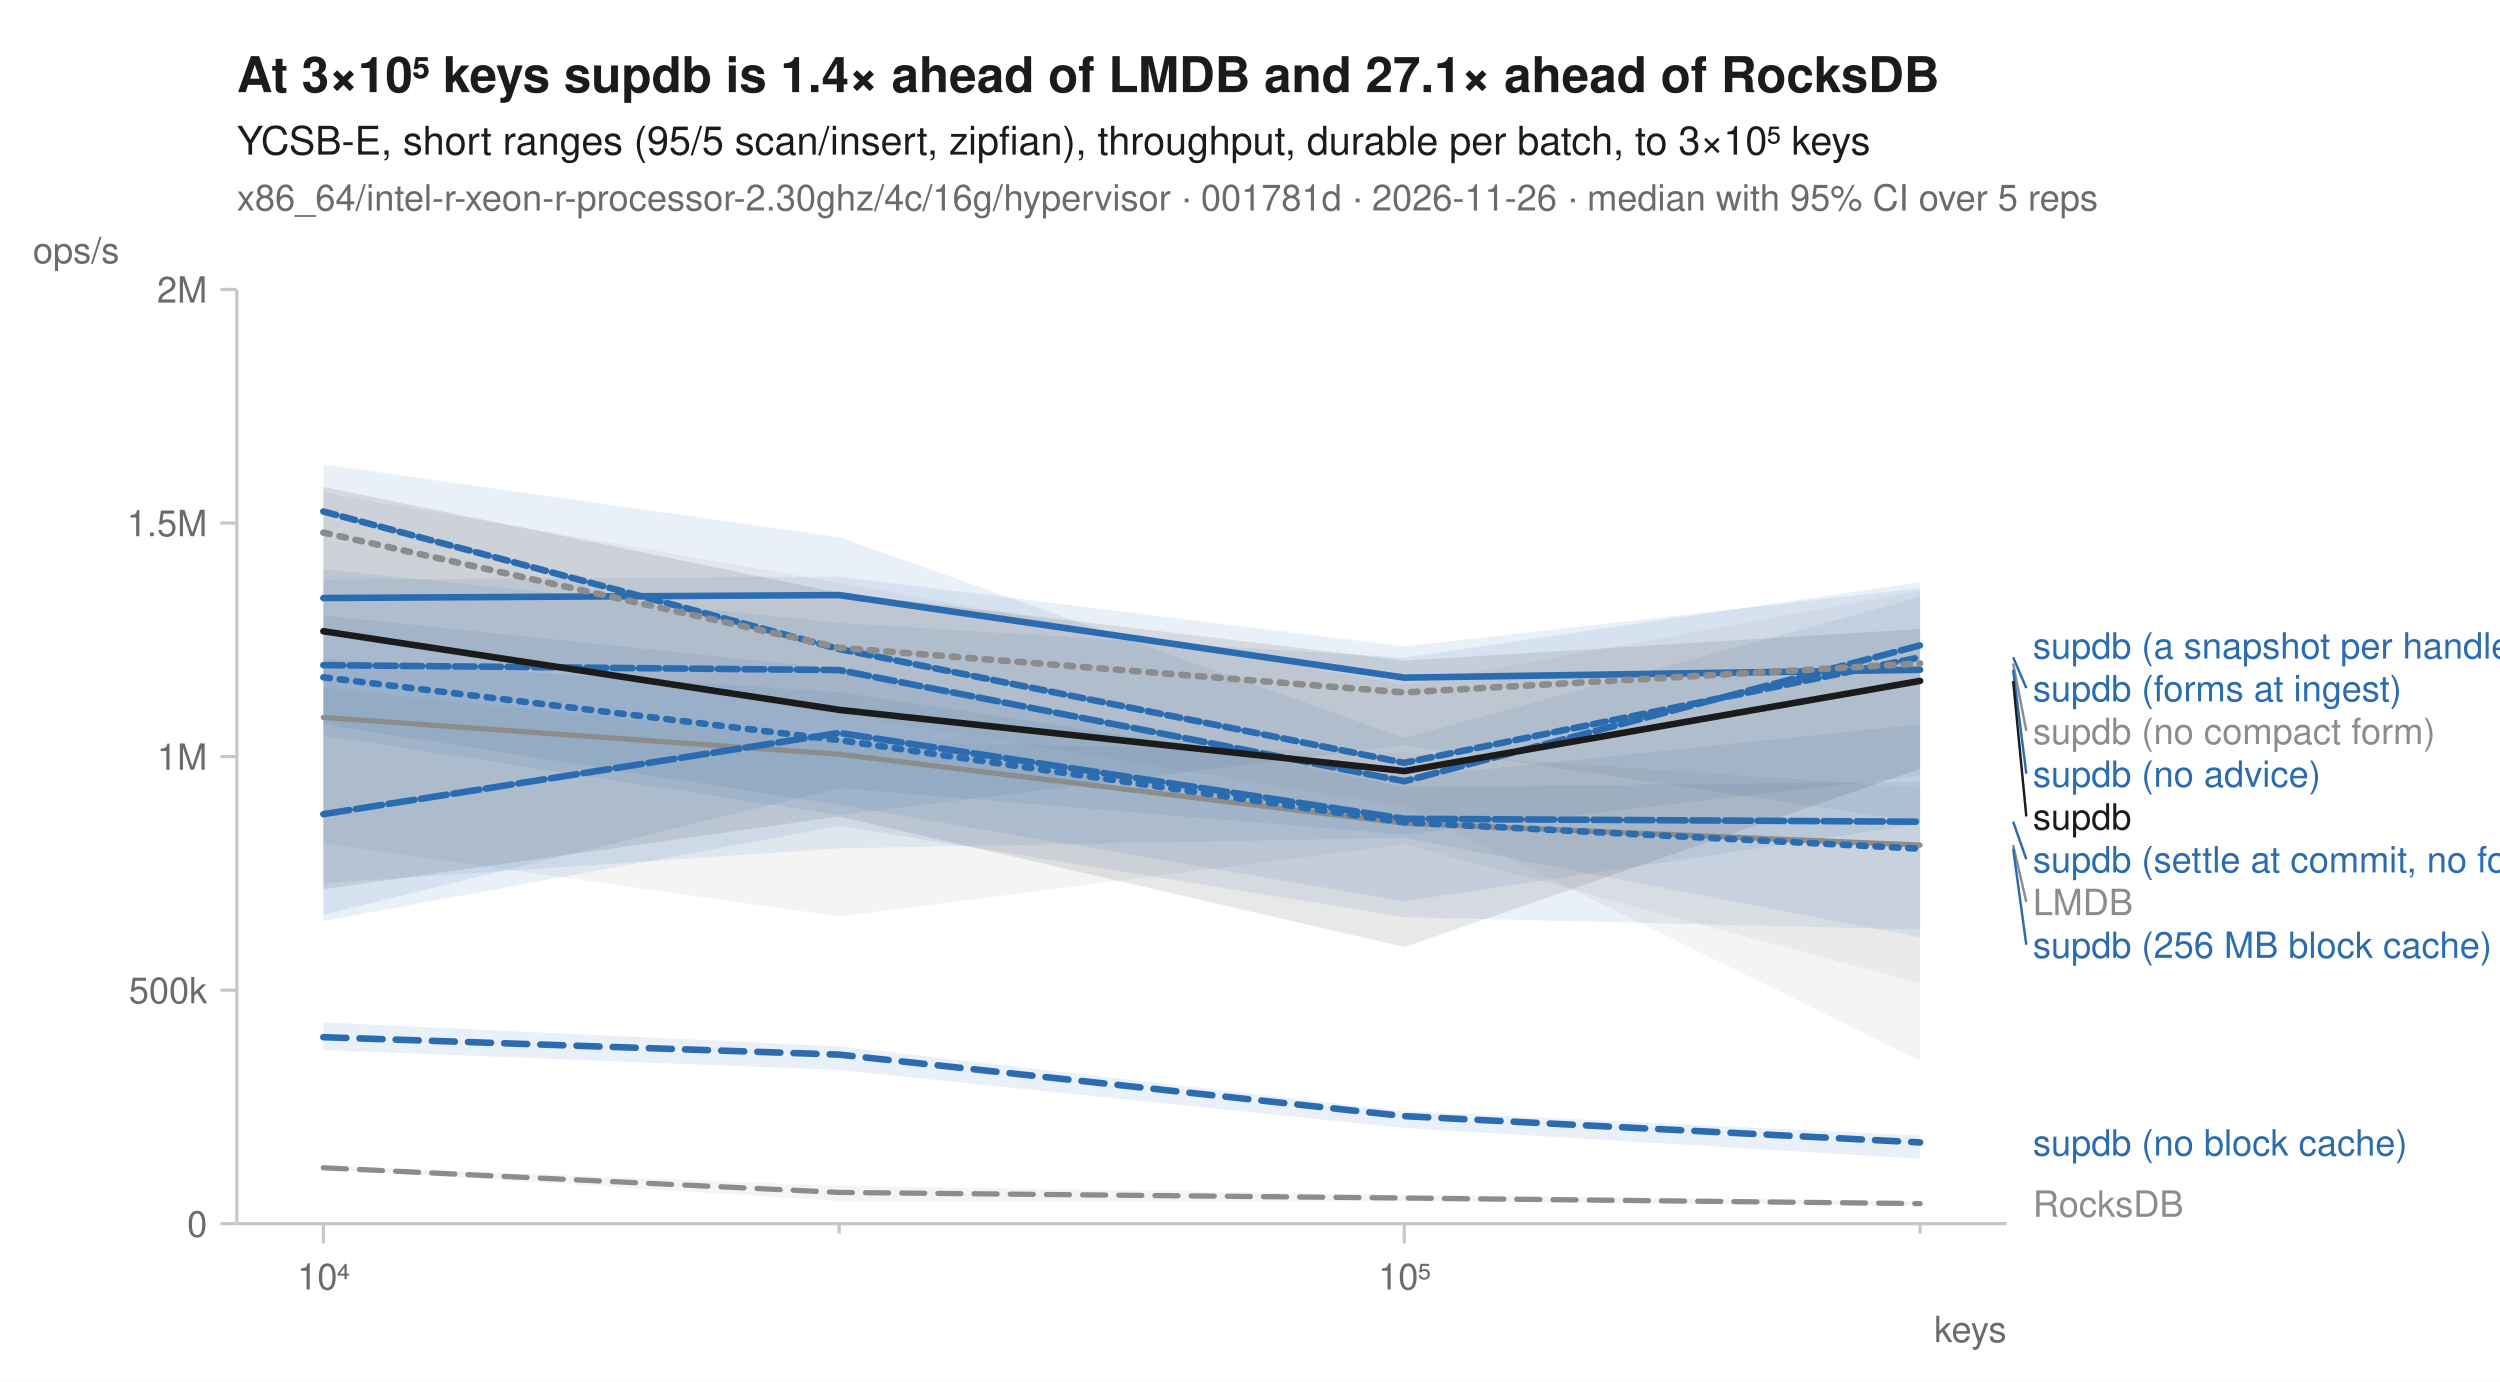
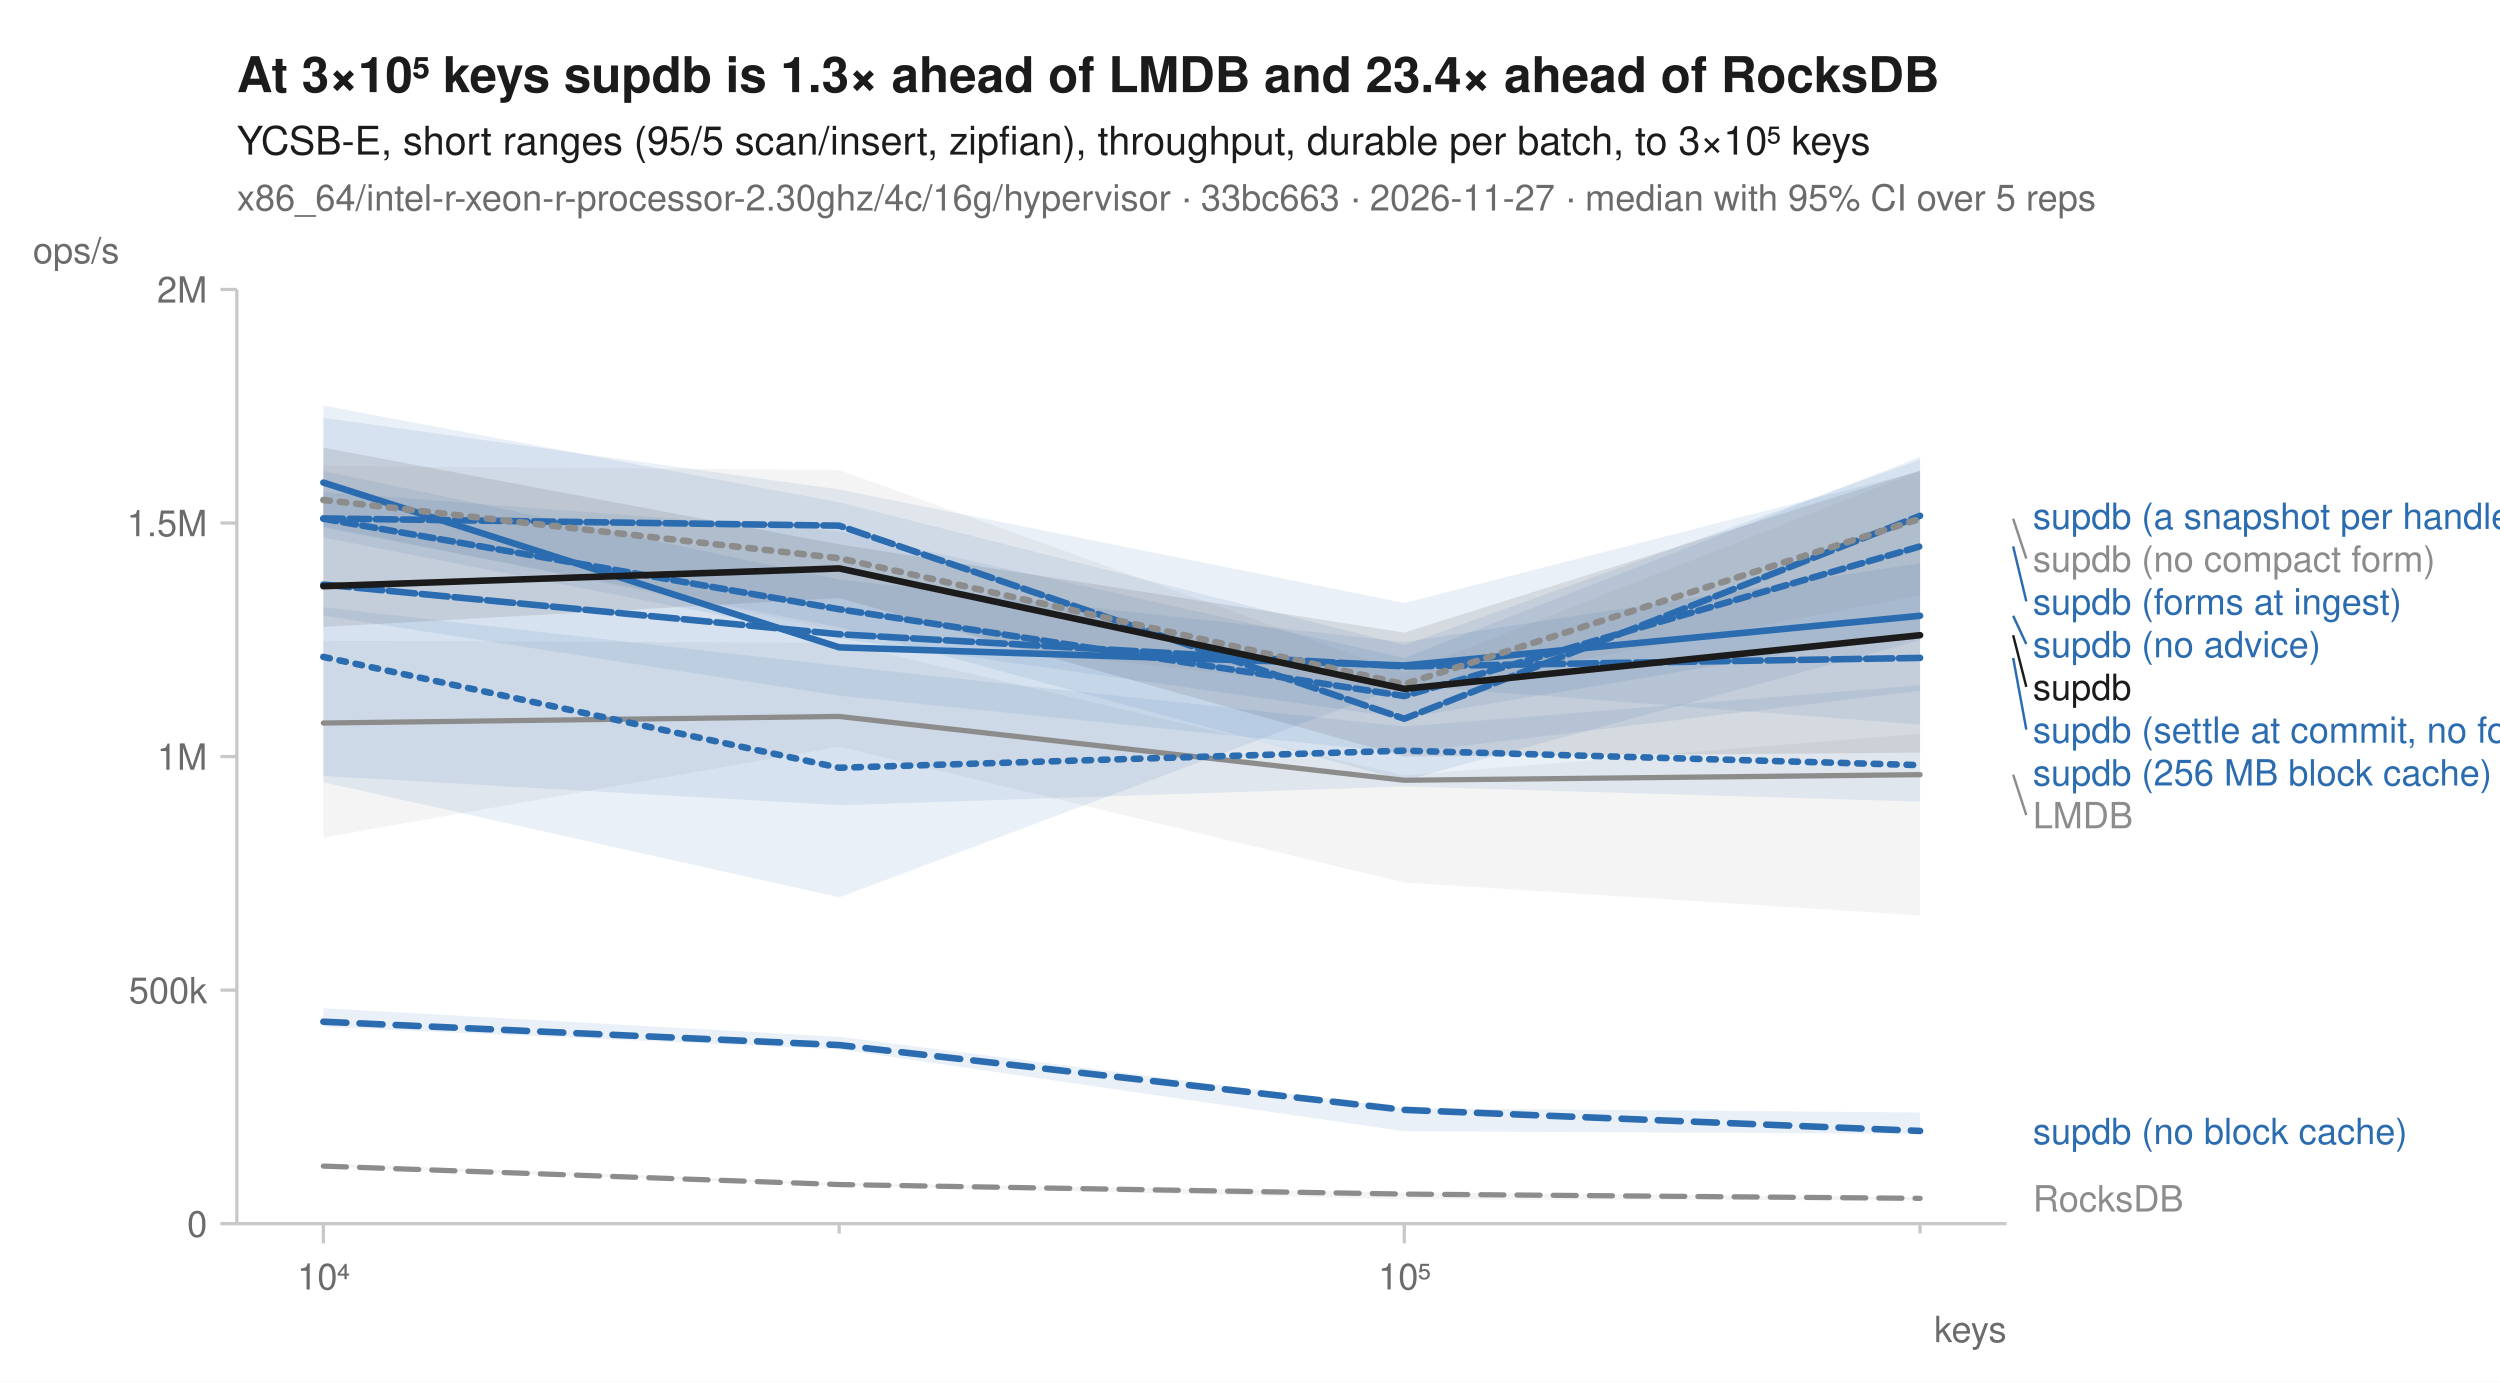
<svg xmlns="http://www.w3.org/2000/svg" width="760" height="420" viewBox="0 0 760 420" font-family="-apple-system, BlinkMacSystemFont, 'Segoe UI', Helvetica, Arial, sans-serif" fill="#1b1b1b">
  <rect width="760" height="420" fill="white" />
-   <text x="72" y="28" font-size="15" font-weight="600">At 3×10⁵ keys supdb is 1.4× ahead of LMDB and 27.1× ahead of RocksDB</text>
+   <text x="72" y="28" font-size="15" font-weight="600">At 3×10⁵ keys supdb is 1.3× ahead of LMDB and 23.4× ahead of RocksDB</text>
  <text x="72" y="47" font-size="12">YCSB-E, short ranges (95/5 scan/insert, zipfian), throughput, durable per batch, to 3×10⁵ keys</text>
-   <text x="72" y="64" font-size="11" fill="#6b6b6b">x86_64/intel-r-xeon-r-processor-2.30ghz/4c/16g/hypervisor · 001781d · 2026-11-26 · median with 95% CI over 5 reps</text>
+   <text x="72" y="64" font-size="11" fill="#6b6b6b">x86_64/intel-r-xeon-r-processor-2.30ghz/4c/16g/hypervisor · 33bc663 · 2026-11-27 · median with 95% CI over 5 reps</text>
  <line x1="72" y1="372" x2="610" y2="372" stroke="#c8c8c8" stroke-width="1" />
  <line x1="72" y1="88" x2="72" y2="372" stroke="#c8c8c8" stroke-width="1" />
  <line x1="98.3" y1="372" x2="98.3" y2="378" stroke="#c8c8c8" stroke-width="1" />
  <text x="98.3" y="392" font-size="11" text-anchor="middle" fill="#6b6b6b">10⁴</text>
  <line x1="255.1" y1="372" x2="255.1" y2="375" stroke="#c8c8c8" stroke-width="1" />
  <line x1="426.9" y1="372" x2="426.9" y2="378" stroke="#c8c8c8" stroke-width="1" />
  <text x="426.9" y="392" font-size="11" text-anchor="middle" fill="#6b6b6b">10⁵</text>
  <line x1="583.7" y1="372" x2="583.7" y2="375" stroke="#c8c8c8" stroke-width="1" />
  <text x="610" y="408" font-size="11" text-anchor="end" fill="#6b6b6b">keys</text>
  <line x1="67" y1="372.0" x2="72" y2="372.0" stroke="#c8c8c8" stroke-width="1" />
  <text x="63" y="376.0" font-size="11" text-anchor="end" fill="#6b6b6b">0</text>
  <line x1="67" y1="301.0" x2="72" y2="301.0" stroke="#c8c8c8" stroke-width="1" />
  <text x="63" y="305.0" font-size="11" text-anchor="end" fill="#6b6b6b">500k</text>
  <line x1="67" y1="230.0" x2="72" y2="230.0" stroke="#c8c8c8" stroke-width="1" />
  <text x="63" y="234.0" font-size="11" text-anchor="end" fill="#6b6b6b">1M</text>
  <line x1="67" y1="159.0" x2="72" y2="159.0" stroke="#c8c8c8" stroke-width="1" />
  <text x="63" y="163.0" font-size="11" text-anchor="end" fill="#6b6b6b">1.5M</text>
  <line x1="67" y1="88.0" x2="72" y2="88.0" stroke="#c8c8c8" stroke-width="1" />
  <text x="63" y="92.0" font-size="11" text-anchor="end" fill="#6b6b6b">2M</text>
  <text x="10" y="80" font-size="11" text-anchor="start" fill="#6b6b6b">ops/s</text>
-   <path d="M98.3,354.5 L255.1,360.5 L426.9,363.2 L583.7,365.2 L583.7,366.6 L426.9,365.2 L255.1,365.1 L98.3,355.4 Z" fill="#8c8c8c" fill-opacity="0.10" />
-   <path d="M98.3,209.2 L255.1,225.1 L426.9,228.8 L583.7,239.4 L583.7,299.0 L426.9,256.7 L255.1,278.6 L98.3,256.4 Z" fill="#8c8c8c" fill-opacity="0.10" />
-   <path d="M98.3,187.1 L255.1,203.4 L426.9,239.3 L583.7,237.6 L583.7,282.6 L426.9,278.8 L255.1,251.1 L98.3,280.0 Z" fill="#2b6cb0" fill-opacity="0.10" />
-   <path d="M98.3,310.8 L255.1,318.1 L426.9,337.8 L583.7,345.2 L583.7,352.3 L426.9,342.9 L255.1,325.3 L98.3,319.2 Z" fill="#2b6cb0" fill-opacity="0.10" />
-   <path d="M98.3,176.2 L255.1,175.3 L426.9,196.5 L583.7,178.8 L583.7,249.9 L426.9,226.6 L255.1,247.8 L98.3,223.6 Z" fill="#2b6cb0" fill-opacity="0.10" />
-   <path d="M98.3,173.0 L255.1,189.4 L426.9,199.9 L583.7,177.0 L583.7,235.9 L426.9,253.7 L255.1,239.6 L98.3,278.1 Z" fill="#2b6cb0" fill-opacity="0.10" />
-   <path d="M98.3,200.3 L255.1,210.4 L426.9,236.4 L583.7,220.2 L583.7,285.0 L426.9,254.7 L255.1,257.9 L98.3,268.5 Z" fill="#2b6cb0" fill-opacity="0.10" />
-   <path d="M98.3,141.2 L255.1,163.3 L426.9,224.3 L583.7,181.5 L583.7,250.5 L426.9,274.0 L255.1,244.7 L98.3,220.2 Z" fill="#2b6cb0" fill-opacity="0.10" />
-   <path d="M98.3,149.7 L255.1,177.2 L426.9,208.3 L583.7,179.6 L583.7,322.5 L426.9,245.2 L255.1,217.3 L98.3,192.9 Z" fill="#8c8c8c" fill-opacity="0.10" />
-   <path d="M98.3,148.0 L255.1,180.2 L426.9,200.8 L583.7,191.2 L583.7,233.7 L426.9,287.9 L255.1,248.2 L98.3,270.3 Z" fill="#1b1b1b" fill-opacity="0.10" />
-   <path d="M98.3,355.0 L255.1,362.5 L426.9,364.2 L583.7,365.9 " fill="none" stroke="#8c8c8c" stroke-width="1.6" stroke-linejoin="round" stroke-linecap="round" stroke-dasharray="7,4" />
-   <path d="M98.3,218.1 L255.1,229.3 L426.9,250.3 L583.7,256.9 " fill="none" stroke="#8c8c8c" stroke-width="1.6" stroke-linejoin="round" stroke-linecap="round" />
-   <path d="M98.3,205.9 L255.1,225.0 L426.9,250.0 L583.7,258.0 " fill="none" stroke="#2b6cb0" stroke-width="2" stroke-linejoin="round" stroke-linecap="round" stroke-dasharray="2,3" />
-   <path d="M98.3,315.3 L255.1,320.6 L426.9,339.3 L583.7,347.3 " fill="none" stroke="#2b6cb0" stroke-width="2" stroke-linejoin="round" stroke-linecap="round" stroke-dasharray="7,4" />
-   <path d="M98.3,181.8 L255.1,180.9 L426.9,206.0 L583.7,203.6 " fill="none" stroke="#2b6cb0" stroke-width="2" stroke-linejoin="round" stroke-linecap="round" />
-   <path d="M98.3,202.2 L255.1,203.7 L426.9,237.5 L583.7,196.2 " fill="none" stroke="#2b6cb0" stroke-width="2" stroke-linejoin="round" stroke-linecap="round" stroke-dasharray="6,2" />
-   <path d="M98.3,247.5 L255.1,222.8 L426.9,248.9 L583.7,249.8 " fill="none" stroke="#2b6cb0" stroke-width="2" stroke-linejoin="round" stroke-linecap="round" stroke-dasharray="8,2" />
-   <path d="M98.3,155.5 L255.1,197.3 L426.9,231.9 L583.7,199.8 " fill="none" stroke="#2b6cb0" stroke-width="2" stroke-linejoin="round" stroke-linecap="round" stroke-dasharray="4,2" />
-   <path d="M98.3,161.9 L255.1,196.9 L426.9,210.5 L583.7,201.7 " fill="none" stroke="#8c8c8c" stroke-width="2" stroke-linejoin="round" stroke-linecap="round" stroke-dasharray="2,3" />
-   <path d="M98.3,191.9 L255.1,215.8 L426.9,234.4 L583.7,207.0 " fill="none" stroke="#1b1b1b" stroke-width="2" stroke-linejoin="round" stroke-linecap="round" />
-   <text x="618.0" y="200.2" font-size="11" fill="#2b6cb0">supdb (a snapshot per handle)</text>
-   <line x1="612.0" y1="199.8" x2="616.0" y2="209.2" stroke="#2b6cb0" stroke-width="0.75" />
-   <text x="618.0" y="213.2" font-size="11" fill="#2b6cb0">supdb (forms at ingest)</text>
-   <line x1="612.0" y1="201.7" x2="616.0" y2="222.2" stroke="#8c8c8c" stroke-width="0.75" />
-   <text x="618.0" y="226.2" font-size="11" fill="#8c8c8c">supdb (no compact form)</text>
-   <line x1="612.0" y1="203.6" x2="616.0" y2="235.2" stroke="#2b6cb0" stroke-width="0.75" />
-   <text x="618.0" y="239.2" font-size="11" fill="#2b6cb0">supdb (no advice)</text>
-   <line x1="612.0" y1="207.0" x2="616.0" y2="248.2" stroke="#1b1b1b" stroke-width="0.75" />
-   <text x="618.0" y="252.2" font-size="11" fill="#1b1b1b">supdb</text>
-   <line x1="612.0" y1="249.8" x2="616.0" y2="261.2" stroke="#2b6cb0" stroke-width="0.75" />
-   <text x="618.0" y="265.2" font-size="11" fill="#2b6cb0">supdb (settle at commit, no forms)</text>
-   <line x1="612.0" y1="256.9" x2="616.0" y2="274.2" stroke="#8c8c8c" stroke-width="0.75" />
-   <text x="618.0" y="278.2" font-size="11" fill="#8c8c8c">LMDB</text>
-   <line x1="612.0" y1="258.0" x2="616.0" y2="287.2" stroke="#2b6cb0" stroke-width="0.75" />
-   <text x="618.0" y="291.2" font-size="11" fill="#2b6cb0">supdb (256 MB block cache)</text>
-   <text x="618.0" y="351.3" font-size="11" fill="#2b6cb0">supdb (no block cache)</text>
-   <text x="618.0" y="369.9" font-size="11" fill="#8c8c8c">RocksDB</text>
+   <path d="M98.3,353.6 L255.1,359.6 L426.9,362.5 L583.7,363.9 L583.7,364.9 L426.9,364.6 L255.1,360.4 L98.3,354.7 Z" fill="#8c8c8c" fill-opacity="0.10" />
+   <path d="M98.3,194.8 L255.1,195.4 L426.9,235.7 L583.7,223.0 L583.7,278.3 L426.9,268.3 L255.1,227.0 L98.3,254.6 Z" fill="#8c8c8c" fill-opacity="0.10" />
+   <path d="M98.3,184.6 L255.1,202.4 L426.9,220.9 L583.7,208.3 L583.7,243.7 L426.9,239.1 L255.1,244.8 L98.3,235.9 Z" fill="#2b6cb0" fill-opacity="0.10" />
+   <path d="M98.3,306.5 L255.1,315.2 L426.9,336.9 L583.7,338.2 L583.7,344.7 L426.9,343.9 L255.1,319.0 L98.3,312.2 Z" fill="#2b6cb0" fill-opacity="0.10" />
+   <path d="M98.3,127.0 L255.1,148.8 L426.9,183.3 L583.7,143.3 L583.7,220.3 L426.9,208.3 L255.1,272.8 L98.3,237.8 Z" fill="#2b6cb0" fill-opacity="0.10" />
+   <path d="M98.3,123.3 L255.1,152.7 L426.9,196.1 L583.7,139.7 L583.7,194.6 L426.9,237.3 L255.1,190.7 L98.3,160.4 Z" fill="#2b6cb0" fill-opacity="0.10" />
+   <path d="M98.3,143.2 L255.1,176.2 L426.9,195.2 L583.7,171.2 L583.7,210.0 L426.9,228.9 L255.1,211.5 L98.3,187.2 Z" fill="#2b6cb0" fill-opacity="0.10" />
+   <path d="M98.3,149.6 L255.1,161.5 L426.9,200.0 L583.7,138.9 L583.7,191.9 L426.9,218.3 L255.1,194.1 L98.3,163.4 Z" fill="#2b6cb0" fill-opacity="0.10" />
+   <path d="M98.3,141.6 L255.1,142.9 L426.9,204.6 L583.7,143.1 L583.7,181.0 L426.9,210.8 L255.1,191.8 L98.3,159.9 Z" fill="#8c8c8c" fill-opacity="0.10" />
+   <path d="M98.3,136.1 L255.1,165.5 L426.9,192.3 L583.7,143.0 L583.7,228.8 L426.9,230.0 L255.1,181.8 L98.3,190.6 Z" fill="#1b1b1b" fill-opacity="0.10" />
+   <path d="M98.3,354.5 L255.1,360.1 L426.9,363.0 L583.7,364.3 " fill="none" stroke="#8c8c8c" stroke-width="1.6" stroke-linejoin="round" stroke-linecap="round" stroke-dasharray="7,4" />
+   <path d="M98.3,219.8 L255.1,217.8 L426.9,237.2 L583.7,235.5 " fill="none" stroke="#8c8c8c" stroke-width="1.6" stroke-linejoin="round" stroke-linecap="round" />
+   <path d="M98.3,199.7 L255.1,233.4 L426.9,228.2 L583.7,232.6 " fill="none" stroke="#2b6cb0" stroke-width="2" stroke-linejoin="round" stroke-linecap="round" stroke-dasharray="2,3" />
+   <path d="M98.3,310.6 L255.1,317.7 L426.9,337.4 L583.7,343.8 " fill="none" stroke="#2b6cb0" stroke-width="2" stroke-linejoin="round" stroke-linecap="round" stroke-dasharray="7,4" />
+   <path d="M98.3,146.7 L255.1,196.8 L426.9,202.3 L583.7,187.2 " fill="none" stroke="#2b6cb0" stroke-width="2" stroke-linejoin="round" stroke-linecap="round" />
+   <path d="M98.3,157.6 L255.1,159.8 L426.9,218.5 L583.7,156.8 " fill="none" stroke="#2b6cb0" stroke-width="2" stroke-linejoin="round" stroke-linecap="round" stroke-dasharray="6,2" />
+   <path d="M98.3,177.7 L255.1,192.8 L426.9,202.6 L583.7,200.0 " fill="none" stroke="#2b6cb0" stroke-width="2" stroke-linejoin="round" stroke-linecap="round" stroke-dasharray="8,2" />
+   <path d="M98.3,157.7 L255.1,185.2 L426.9,211.6 L583.7,166.1 " fill="none" stroke="#2b6cb0" stroke-width="2" stroke-linejoin="round" stroke-linecap="round" stroke-dasharray="4,2" />
+   <path d="M98.3,152.0 L255.1,169.7 L426.9,208.0 L583.7,157.7 " fill="none" stroke="#8c8c8c" stroke-width="2" stroke-linejoin="round" stroke-linecap="round" stroke-dasharray="2,3" />
+   <path d="M98.3,178.2 L255.1,172.8 L426.9,209.4 L583.7,193.1 " fill="none" stroke="#1b1b1b" stroke-width="2" stroke-linejoin="round" stroke-linecap="round" />
+   <text x="618.0" y="160.8" font-size="11" fill="#2b6cb0">supdb (a snapshot per handle)</text>
+   <line x1="612.0" y1="157.7" x2="616.0" y2="169.8" stroke="#8c8c8c" stroke-width="0.75" />
+   <text x="618.0" y="173.8" font-size="11" fill="#8c8c8c">supdb (no compact form)</text>
+   <line x1="612.0" y1="166.1" x2="616.0" y2="182.8" stroke="#2b6cb0" stroke-width="0.75" />
+   <text x="618.0" y="186.8" font-size="11" fill="#2b6cb0">supdb (forms at ingest)</text>
+   <line x1="612.0" y1="187.2" x2="616.0" y2="195.8" stroke="#2b6cb0" stroke-width="0.75" />
+   <text x="618.0" y="199.8" font-size="11" fill="#2b6cb0">supdb (no advice)</text>
+   <line x1="612.0" y1="193.1" x2="616.0" y2="208.8" stroke="#1b1b1b" stroke-width="0.75" />
+   <text x="618.0" y="212.8" font-size="11" fill="#1b1b1b">supdb</text>
+   <line x1="612.0" y1="200.0" x2="616.0" y2="221.8" stroke="#2b6cb0" stroke-width="0.75" />
+   <text x="618.0" y="225.8" font-size="11" fill="#2b6cb0">supdb (settle at commit, no forms)</text>
+   <text x="618.0" y="238.8" font-size="11" fill="#2b6cb0">supdb (256 MB block cache)</text>
+   <line x1="612.0" y1="235.5" x2="616.0" y2="247.8" stroke="#8c8c8c" stroke-width="0.75" />
+   <text x="618.0" y="251.8" font-size="11" fill="#8c8c8c">LMDB</text>
+   <text x="618.0" y="347.8" font-size="11" fill="#2b6cb0">supdb (no block cache)</text>
+   <text x="618.0" y="368.3" font-size="11" fill="#8c8c8c">RocksDB</text>
</svg>
